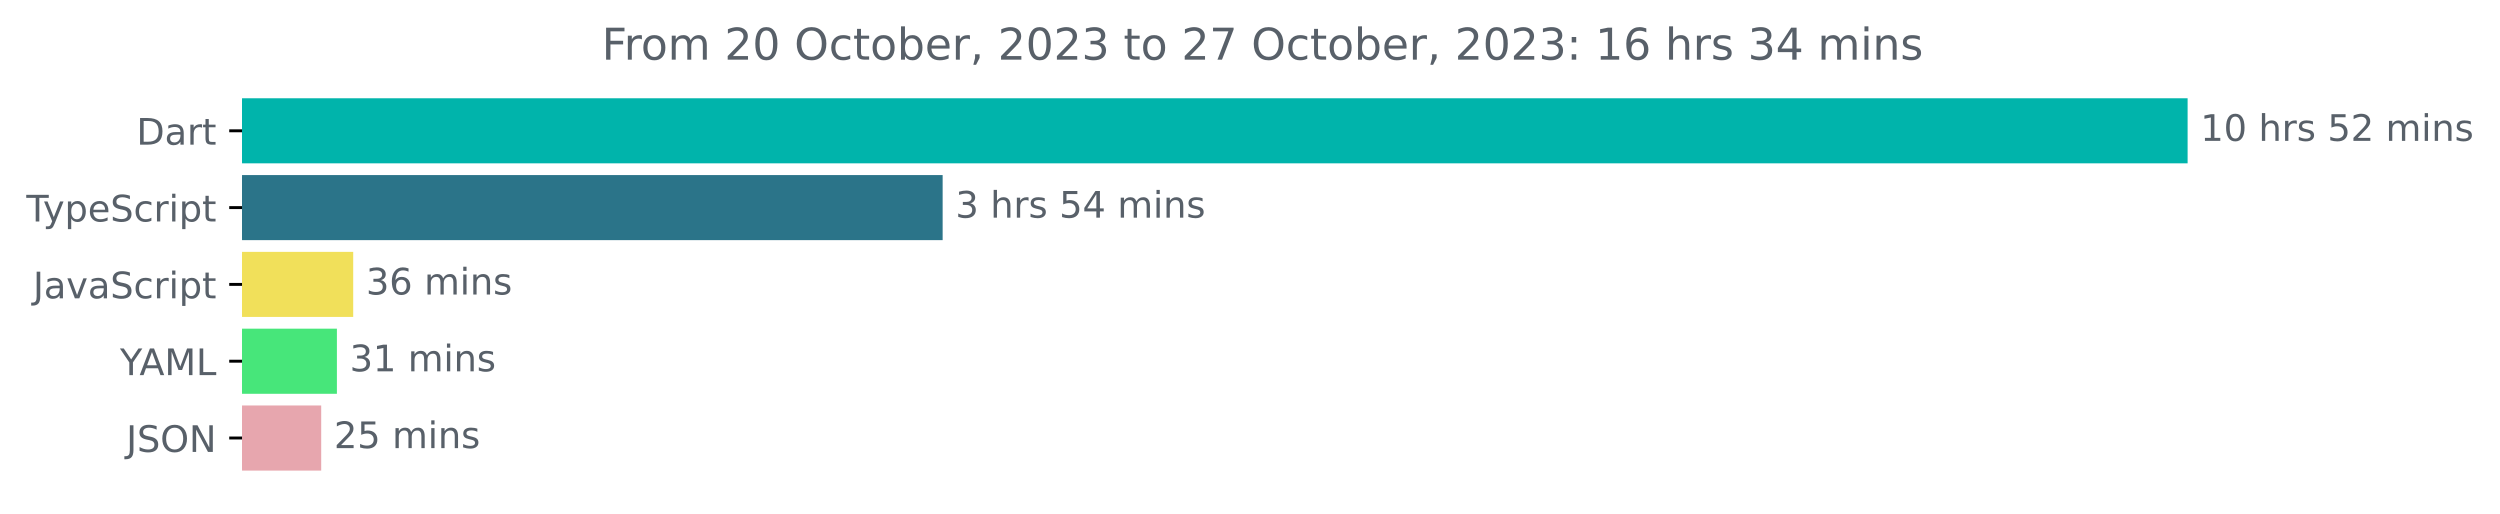
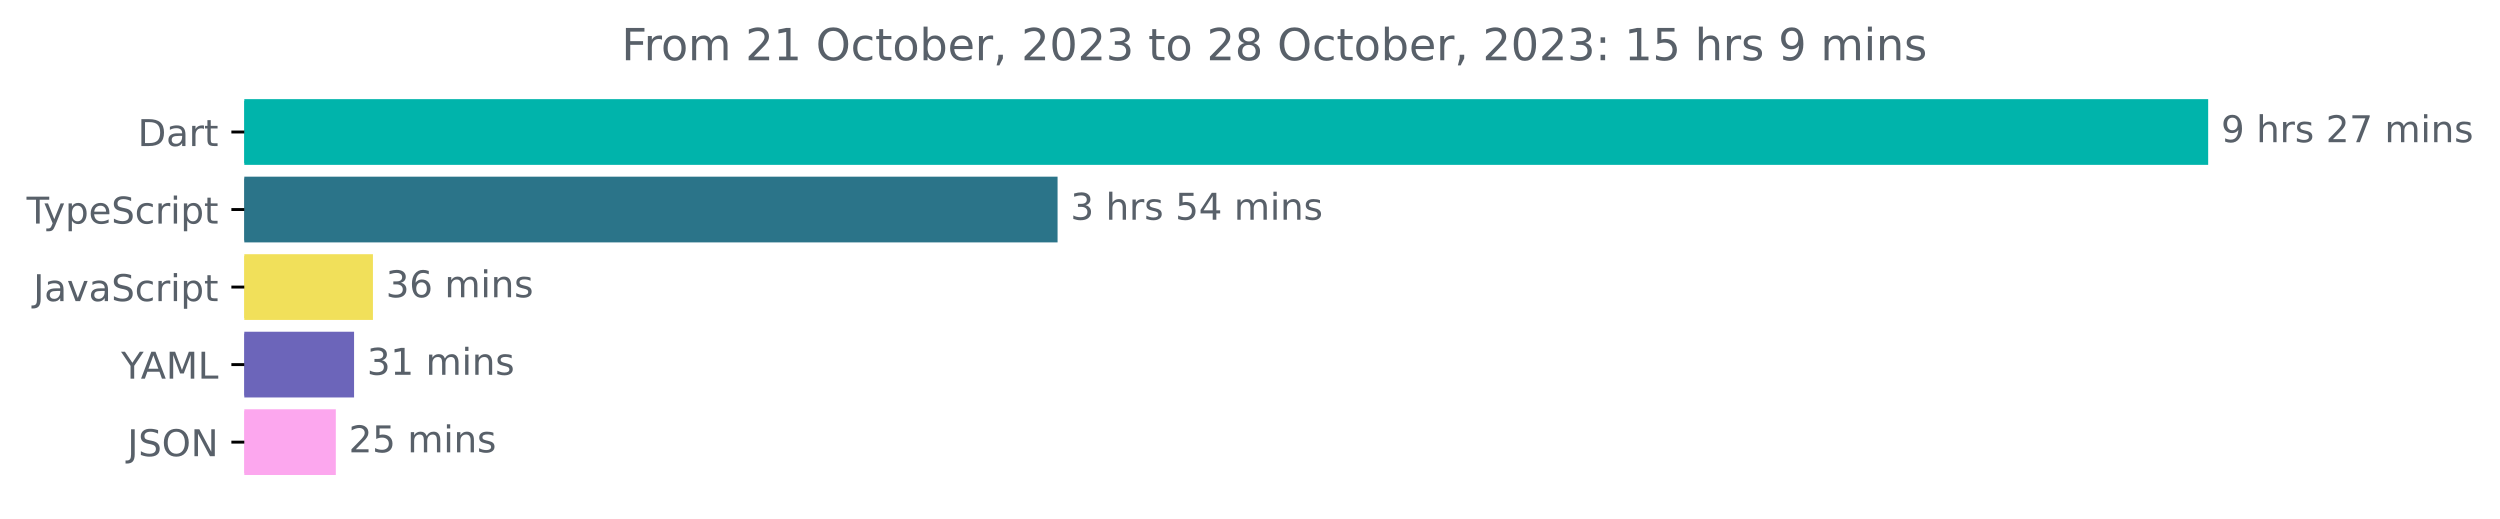
- <svg xmlns="http://www.w3.org/2000/svg" xmlns:xlink="http://www.w3.org/1999/xlink" width="683.507pt" height="140.398pt" viewBox="0 0 683.507 140.398" version="1.1">
+ <svg xmlns="http://www.w3.org/2000/svg" xmlns:xlink="http://www.w3.org/1999/xlink" width="677.144pt" height="140.398pt" viewBox="0 0 677.144 140.398" version="1.1">
  <defs>
    <style type="text/css">*{stroke-linejoin: round; stroke-linecap: butt}</style>
  </defs>
  <g id="figure_1">
    <g id="patch_1">
-       <path d="M -0 140.398  L 683.507 140.398  L 683.507 0  L -0 0  L -0 140.398  z " style="fill: none" />
+       <path d="M -0 140.398  L 677.144 140.398  L 677.144 0  L -0 0  L -0 140.398  z " style="fill: none" />
    </g>
    <g id="axes_1">
      <g id="patch_2">
-         <path d="M 66.17 27.358  L 597.599 27.358  L 597.599 44.158  L 66.17 44.158  z " clip-path="url(#p1841c35259)" style="fill: #00b4ab; stroke: #00b4ab; stroke-linejoin: miter" />
+         <path d="M 66.17 27.358  L 597.599 27.358  L 597.599 44.158  L 66.17 44.158  z " clip-path="url(#p6ead67b0c9)" style="fill: #00b4ab; stroke: #00b4ab; stroke-linejoin: miter" />
      </g>
      <g id="patch_3">
-         <path d="M 66.17 48.358  L 257.222 48.358  L 257.222 65.158  L 66.17 65.158  z " clip-path="url(#p1841c35259)" style="fill: #2b7489; stroke: #2b7489; stroke-linejoin: miter" />
+         <path d="M 66.17 48.358  L 285.951 48.358  L 285.951 65.158  L 66.17 65.158  z " clip-path="url(#p6ead67b0c9)" style="fill: #2b7489; stroke: #2b7489; stroke-linejoin: miter" />
      </g>
      <g id="patch_4">
-         <path d="M 66.17 69.358  L 96.068 69.358  L 96.068 86.158  L 66.17 86.158  z " clip-path="url(#p1841c35259)" style="fill: #f1e05a; stroke: #f1e05a; stroke-linejoin: miter" />
+         <path d="M 66.17 69.358  L 100.514 69.358  L 100.514 86.158  L 66.17 86.158  z " clip-path="url(#p6ead67b0c9)" style="fill: #f1e05a; stroke: #f1e05a; stroke-linejoin: miter" />
      </g>
      <g id="patch_5">
-         <path d="M 66.17 90.358  L 91.611 90.358  L 91.611 107.158  L 66.17 107.158  z " clip-path="url(#p1841c35259)" style="fill: #47e67a; stroke: #47e67a; stroke-linejoin: miter" />
+         <path d="M 66.17 90.358  L 95.401 90.358  L 95.401 107.158  L 66.17 107.158  z " clip-path="url(#p6ead67b0c9)" style="fill: #6c65ba; stroke: #6c65ba; stroke-linejoin: miter" />
      </g>
      <g id="patch_6">
-         <path d="M 66.17 111.358  L 87.317 111.358  L 87.317 128.158  L 66.17 128.158  z " clip-path="url(#p1841c35259)" style="fill: #e7a6ae; stroke: #e7a6ae; stroke-linejoin: miter" />
+         <path d="M 66.17 111.358  L 90.458 111.358  L 90.458 128.158  L 66.17 128.158  z " clip-path="url(#p6ead67b0c9)" style="fill: #fca7ee; stroke: #fca7ee; stroke-linejoin: miter" />
      </g>
      <g id="matplotlib.axis_1" />
      <g id="matplotlib.axis_2">
        <g id="ytick_1">
          <g id="line2d_1">
            <defs>
-               <path id="m95a7c1ff2e" d="M 0 0  L -3.5 0  " style="stroke: #000000; stroke-width: 0.8" />
+               <path id="m5808eda3fc" d="M 0 0  L -3.5 0  " style="stroke: #000000; stroke-width: 0.8" />
            </defs>
            <g>
-               <use xlink:href="#m95a7c1ff2e" x="66.17" y="35.758" style="stroke: #000000; stroke-width: 0.8" />
+               <use xlink:href="#m5808eda3fc" x="66.17" y="35.758" style="stroke: #000000; stroke-width: 0.8" />
            </g>
          </g>
          <g id="text_1">
            <g style="fill: #586069" transform="translate(37.31094 39.55734)scale(0.1 -0.1)">
              <defs>
                <path id="DejaVuSans-44" d="M 1259 4147  L 1259 519  L 2022 519  Q 2988 519 3436 956  Q 3884 1394 3884 2338  Q 3884 3275 3436 3711  Q 2988 4147 2022 4147  L 1259 4147  z M 628 4666  L 1925 4666  Q 3281 4666 3915 4102  Q 4550 3538 4550 2338  Q 4550 1131 3912 565  Q 3275 0 1925 0  L 628 0  L 628 4666  z " transform="scale(0.015625)" />
                <path id="DejaVuSans-61" d="M 2194 1759  Q 1497 1759 1228 1600  Q 959 1441 959 1056  Q 959 750 1161 570  Q 1363 391 1709 391  Q 2188 391 2477 730  Q 2766 1069 2766 1631  L 2766 1759  L 2194 1759  z M 3341 1997  L 3341 0  L 2766 0  L 2766 531  Q 2569 213 2275 61  Q 1981 -91 1556 -91  Q 1019 -91 701 211  Q 384 513 384 1019  Q 384 1609 779 1909  Q 1175 2209 1959 2209  L 2766 2209  L 2766 2266  Q 2766 2663 2505 2880  Q 2244 3097 1772 3097  Q 1472 3097 1187 3025  Q 903 2953 641 2809  L 641 3341  Q 956 3463 1253 3523  Q 1550 3584 1831 3584  Q 2591 3584 2966 3190  Q 3341 2797 3341 1997  z " transform="scale(0.015625)" />
                <path id="DejaVuSans-72" d="M 2631 2963  Q 2534 3019 2420 3045  Q 2306 3072 2169 3072  Q 1681 3072 1420 2755  Q 1159 2438 1159 1844  L 1159 0  L 581 0  L 581 3500  L 1159 3500  L 1159 2956  Q 1341 3275 1631 3429  Q 1922 3584 2338 3584  Q 2397 3584 2469 3576  Q 2541 3569 2628 3553  L 2631 2963  z " transform="scale(0.015625)" />
                <path id="DejaVuSans-74" d="M 1172 4494  L 1172 3500  L 2356 3500  L 2356 3053  L 1172 3053  L 1172 1153  Q 1172 725 1289 603  Q 1406 481 1766 481  L 2356 481  L 2356 0  L 1766 0  Q 1100 0 847 248  Q 594 497 594 1153  L 594 3053  L 172 3053  L 172 3500  L 594 3500  L 594 4494  L 1172 4494  z " transform="scale(0.015625)" />
              </defs>
              <use xlink:href="#DejaVuSans-44" />
              <use xlink:href="#DejaVuSans-61" x="77.002" />
              <use xlink:href="#DejaVuSans-72" x="138.281" />
              <use xlink:href="#DejaVuSans-74" x="179.395" />
            </g>
          </g>
        </g>
        <g id="ytick_2">
          <g id="line2d_2">
            <g>
-               <use xlink:href="#m95a7c1ff2e" x="66.17" y="56.758" style="stroke: #000000; stroke-width: 0.8" />
+               <use xlink:href="#m5808eda3fc" x="66.17" y="56.758" style="stroke: #000000; stroke-width: 0.8" />
            </g>
          </g>
          <g id="text_2">
            <g style="fill: #586069" transform="translate(7.2 60.55734)scale(0.1 -0.1)">
              <defs>
                <path id="DejaVuSans-54" d="M -19 4666  L 3928 4666  L 3928 4134  L 2272 4134  L 2272 0  L 1638 0  L 1638 4134  L -19 4134  L -19 4666  z " transform="scale(0.015625)" />
                <path id="DejaVuSans-79" d="M 2059 -325  Q 1816 -950 1584 -1140  Q 1353 -1331 966 -1331  L 506 -1331  L 506 -850  L 844 -850  Q 1081 -850 1212 -737  Q 1344 -625 1503 -206  L 1606 56  L 191 3500  L 800 3500  L 1894 763  L 2988 3500  L 3597 3500  L 2059 -325  z " transform="scale(0.015625)" />
                <path id="DejaVuSans-70" d="M 1159 525  L 1159 -1331  L 581 -1331  L 581 3500  L 1159 3500  L 1159 2969  Q 1341 3281 1617 3432  Q 1894 3584 2278 3584  Q 2916 3584 3314 3078  Q 3713 2572 3713 1747  Q 3713 922 3314 415  Q 2916 -91 2278 -91  Q 1894 -91 1617 61  Q 1341 213 1159 525  z M 3116 1747  Q 3116 2381 2855 2742  Q 2594 3103 2138 3103  Q 1681 3103 1420 2742  Q 1159 2381 1159 1747  Q 1159 1113 1420 752  Q 1681 391 2138 391  Q 2594 391 2855 752  Q 3116 1113 3116 1747  z " transform="scale(0.015625)" />
                <path id="DejaVuSans-65" d="M 3597 1894  L 3597 1613  L 953 1613  Q 991 1019 1311 708  Q 1631 397 2203 397  Q 2534 397 2845 478  Q 3156 559 3463 722  L 3463 178  Q 3153 47 2828 -22  Q 2503 -91 2169 -91  Q 1331 -91 842 396  Q 353 884 353 1716  Q 353 2575 817 3079  Q 1281 3584 2069 3584  Q 2775 3584 3186 3129  Q 3597 2675 3597 1894  z M 3022 2063  Q 3016 2534 2758 2815  Q 2500 3097 2075 3097  Q 1594 3097 1305 2825  Q 1016 2553 972 2059  L 3022 2063  z " transform="scale(0.015625)" />
                <path id="DejaVuSans-53" d="M 3425 4513  L 3425 3897  Q 3066 4069 2747 4153  Q 2428 4238 2131 4238  Q 1616 4238 1336 4038  Q 1056 3838 1056 3469  Q 1056 3159 1242 3001  Q 1428 2844 1947 2747  L 2328 2669  Q 3034 2534 3370 2195  Q 3706 1856 3706 1288  Q 3706 609 3251 259  Q 2797 -91 1919 -91  Q 1588 -91 1214 -16  Q 841 59 441 206  L 441 856  Q 825 641 1194 531  Q 1563 422 1919 422  Q 2459 422 2753 634  Q 3047 847 3047 1241  Q 3047 1584 2836 1778  Q 2625 1972 2144 2069  L 1759 2144  Q 1053 2284 737 2584  Q 422 2884 422 3419  Q 422 4038 858 4394  Q 1294 4750 2059 4750  Q 2388 4750 2728 4690  Q 3069 4631 3425 4513  z " transform="scale(0.015625)" />
                <path id="DejaVuSans-63" d="M 3122 3366  L 3122 2828  Q 2878 2963 2633 3030  Q 2388 3097 2138 3097  Q 1578 3097 1268 2742  Q 959 2388 959 1747  Q 959 1106 1268 751  Q 1578 397 2138 397  Q 2388 397 2633 464  Q 2878 531 3122 666  L 3122 134  Q 2881 22 2623 -34  Q 2366 -91 2075 -91  Q 1284 -91 818 406  Q 353 903 353 1747  Q 353 2603 823 3093  Q 1294 3584 2113 3584  Q 2378 3584 2631 3529  Q 2884 3475 3122 3366  z " transform="scale(0.015625)" />
                <path id="DejaVuSans-69" d="M 603 3500  L 1178 3500  L 1178 0  L 603 0  L 603 3500  z M 603 4863  L 1178 4863  L 1178 4134  L 603 4134  L 603 4863  z " transform="scale(0.015625)" />
              </defs>
              <use xlink:href="#DejaVuSans-54" />
              <use xlink:href="#DejaVuSans-79" x="45.459" />
              <use xlink:href="#DejaVuSans-70" x="104.639" />
              <use xlink:href="#DejaVuSans-65" x="168.115" />
              <use xlink:href="#DejaVuSans-53" x="229.639" />
              <use xlink:href="#DejaVuSans-63" x="293.115" />
              <use xlink:href="#DejaVuSans-72" x="348.096" />
              <use xlink:href="#DejaVuSans-69" x="389.209" />
              <use xlink:href="#DejaVuSans-70" x="416.992" />
              <use xlink:href="#DejaVuSans-74" x="480.469" />
            </g>
          </g>
        </g>
        <g id="ytick_3">
          <g id="line2d_3">
            <g>
-               <use xlink:href="#m95a7c1ff2e" x="66.17" y="77.758" style="stroke: #000000; stroke-width: 0.8" />
+               <use xlink:href="#m5808eda3fc" x="66.17" y="77.758" style="stroke: #000000; stroke-width: 0.8" />
            </g>
          </g>
          <g id="text_3">
            <g style="fill: #586069" transform="translate(9.040625 81.55734)scale(0.1 -0.1)">
              <defs>
                <path id="DejaVuSans-4a" d="M 628 4666  L 1259 4666  L 1259 325  Q 1259 -519 939 -900  Q 619 -1281 -91 -1281  L -331 -1281  L -331 -750  L -134 -750  Q 284 -750 456 -515  Q 628 -281 628 325  L 628 4666  z " transform="scale(0.015625)" />
                <path id="DejaVuSans-76" d="M 191 3500  L 800 3500  L 1894 563  L 2988 3500  L 3597 3500  L 2284 0  L 1503 0  L 191 3500  z " transform="scale(0.015625)" />
              </defs>
              <use xlink:href="#DejaVuSans-4a" />
              <use xlink:href="#DejaVuSans-61" x="29.492" />
              <use xlink:href="#DejaVuSans-76" x="90.771" />
              <use xlink:href="#DejaVuSans-61" x="149.951" />
              <use xlink:href="#DejaVuSans-53" x="211.23" />
              <use xlink:href="#DejaVuSans-63" x="274.707" />
              <use xlink:href="#DejaVuSans-72" x="329.688" />
              <use xlink:href="#DejaVuSans-69" x="370.801" />
              <use xlink:href="#DejaVuSans-70" x="398.584" />
              <use xlink:href="#DejaVuSans-74" x="462.061" />
            </g>
          </g>
        </g>
        <g id="ytick_4">
          <g id="line2d_4">
            <g>
-               <use xlink:href="#m95a7c1ff2e" x="66.17" y="98.758" style="stroke: #000000; stroke-width: 0.8" />
+               <use xlink:href="#m5808eda3fc" x="66.17" y="98.758" style="stroke: #000000; stroke-width: 0.8" />
            </g>
          </g>
          <g id="text_4">
            <g style="fill: #586069" transform="translate(32.79688 102.5573)scale(0.1 -0.1)">
              <defs>
                <path id="DejaVuSans-59" d="M -13 4666  L 666 4666  L 1959 2747  L 3244 4666  L 3922 4666  L 2272 2222  L 2272 0  L 1638 0  L 1638 2222  L -13 4666  z " transform="scale(0.015625)" />
                <path id="DejaVuSans-41" d="M 2188 4044  L 1331 1722  L 3047 1722  L 2188 4044  z M 1831 4666  L 2547 4666  L 4325 0  L 3669 0  L 3244 1197  L 1141 1197  L 716 0  L 50 0  L 1831 4666  z " transform="scale(0.015625)" />
                <path id="DejaVuSans-4d" d="M 628 4666  L 1569 4666  L 2759 1491  L 3956 4666  L 4897 4666  L 4897 0  L 4281 0  L 4281 4097  L 3078 897  L 2444 897  L 1241 4097  L 1241 0  L 628 0  L 628 4666  z " transform="scale(0.015625)" />
                <path id="DejaVuSans-4c" d="M 628 4666  L 1259 4666  L 1259 531  L 3531 531  L 3531 0  L 628 0  L 628 4666  z " transform="scale(0.015625)" />
              </defs>
              <use xlink:href="#DejaVuSans-59" />
              <use xlink:href="#DejaVuSans-41" x="53.334" />
              <use xlink:href="#DejaVuSans-4d" x="121.742" />
              <use xlink:href="#DejaVuSans-4c" x="208.021" />
            </g>
          </g>
        </g>
        <g id="ytick_5">
          <g id="line2d_5">
            <g>
-               <use xlink:href="#m95a7c1ff2e" x="66.17" y="119.758" style="stroke: #000000; stroke-width: 0.8" />
+               <use xlink:href="#m5808eda3fc" x="66.17" y="119.758" style="stroke: #000000; stroke-width: 0.8" />
            </g>
          </g>
          <g id="text_5">
            <g style="fill: #586069" transform="translate(34.51875 123.5573)scale(0.1 -0.1)">
              <defs>
                <path id="DejaVuSans-4f" d="M 2522 4238  Q 1834 4238 1429 3725  Q 1025 3213 1025 2328  Q 1025 1447 1429 934  Q 1834 422 2522 422  Q 3209 422 3611 934  Q 4013 1447 4013 2328  Q 4013 3213 3611 3725  Q 3209 4238 2522 4238  z M 2522 4750  Q 3503 4750 4090 4092  Q 4678 3434 4678 2328  Q 4678 1225 4090 567  Q 3503 -91 2522 -91  Q 1538 -91 948 565  Q 359 1222 359 2328  Q 359 3434 948 4092  Q 1538 4750 2522 4750  z " transform="scale(0.015625)" />
                <path id="DejaVuSans-4e" d="M 628 4666  L 1478 4666  L 3547 763  L 3547 4666  L 4159 4666  L 4159 0  L 3309 0  L 1241 3903  L 1241 0  L 628 0  L 628 4666  z " transform="scale(0.015625)" />
              </defs>
              <use xlink:href="#DejaVuSans-4a" />
              <use xlink:href="#DejaVuSans-53" x="29.492" />
              <use xlink:href="#DejaVuSans-4f" x="92.969" />
              <use xlink:href="#DejaVuSans-4e" x="171.68" />
            </g>
          </g>
        </g>
      </g>
      <g id="text_6">
        <g style="fill: #586069" transform="translate(601.5989 38.5175)scale(0.1 -0.1)">
          <defs>
-             <path id="DejaVuSans-31" d="M 794 531  L 1825 531  L 1825 4091  L 703 3866  L 703 4441  L 1819 4666  L 2450 4666  L 2450 531  L 3481 531  L 3481 0  L 794 0  L 794 531  z " transform="scale(0.015625)" />
-             <path id="DejaVuSans-30" d="M 2034 4250  Q 1547 4250 1301 3770  Q 1056 3291 1056 2328  Q 1056 1369 1301 889  Q 1547 409 2034 409  Q 2525 409 2770 889  Q 3016 1369 3016 2328  Q 3016 3291 2770 3770  Q 2525 4250 2034 4250  z M 2034 4750  Q 2819 4750 3233 4129  Q 3647 3509 3647 2328  Q 3647 1150 3233 529  Q 2819 -91 2034 -91  Q 1250 -91 836 529  Q 422 1150 422 2328  Q 422 3509 836 4129  Q 1250 4750 2034 4750  z " transform="scale(0.015625)" />
+             <path id="DejaVuSans-39" d="M 703 97  L 703 672  Q 941 559 1184 500  Q 1428 441 1663 441  Q 2288 441 2617 861  Q 2947 1281 2994 2138  Q 2813 1869 2534 1725  Q 2256 1581 1919 1581  Q 1219 1581 811 2004  Q 403 2428 403 3163  Q 403 3881 828 4315  Q 1253 4750 1959 4750  Q 2769 4750 3195 4129  Q 3622 3509 3622 2328  Q 3622 1225 3098 567  Q 2575 -91 1691 -91  Q 1453 -91 1209 -44  Q 966 3 703 97  z M 1959 2075  Q 2384 2075 2632 2365  Q 2881 2656 2881 3163  Q 2881 3666 2632 3958  Q 2384 4250 1959 4250  Q 1534 4250 1286 3958  Q 1038 3666 1038 3163  Q 1038 2656 1286 2365  Q 1534 2075 1959 2075  z " transform="scale(0.015625)" />
            <path id="DejaVuSans-20" transform="scale(0.015625)" />
            <path id="DejaVuSans-68" d="M 3513 2113  L 3513 0  L 2938 0  L 2938 2094  Q 2938 2591 2744 2837  Q 2550 3084 2163 3084  Q 1697 3084 1428 2787  Q 1159 2491 1159 1978  L 1159 0  L 581 0  L 581 4863  L 1159 4863  L 1159 2956  Q 1366 3272 1645 3428  Q 1925 3584 2291 3584  Q 2894 3584 3203 3211  Q 3513 2838 3513 2113  z " transform="scale(0.015625)" />
            <path id="DejaVuSans-73" d="M 2834 3397  L 2834 2853  Q 2591 2978 2328 3040  Q 2066 3103 1784 3103  Q 1356 3103 1142 2972  Q 928 2841 928 2578  Q 928 2378 1081 2264  Q 1234 2150 1697 2047  L 1894 2003  Q 2506 1872 2764 1633  Q 3022 1394 3022 966  Q 3022 478 2636 193  Q 2250 -91 1575 -91  Q 1294 -91 989 -36  Q 684 19 347 128  L 347 722  Q 666 556 975 473  Q 1284 391 1588 391  Q 1994 391 2212 530  Q 2431 669 2431 922  Q 2431 1156 2273 1281  Q 2116 1406 1581 1522  L 1381 1569  Q 847 1681 609 1914  Q 372 2147 372 2553  Q 372 3047 722 3315  Q 1072 3584 1716 3584  Q 2034 3584 2315 3537  Q 2597 3491 2834 3397  z " transform="scale(0.015625)" />
-             <path id="DejaVuSans-35" d="M 691 4666  L 3169 4666  L 3169 4134  L 1269 4134  L 1269 2991  Q 1406 3038 1543 3061  Q 1681 3084 1819 3084  Q 2600 3084 3056 2656  Q 3513 2228 3513 1497  Q 3513 744 3044 326  Q 2575 -91 1722 -91  Q 1428 -91 1123 -41  Q 819 9 494 109  L 494 744  Q 775 591 1075 516  Q 1375 441 1709 441  Q 2250 441 2565 725  Q 2881 1009 2881 1497  Q 2881 1984 2565 2268  Q 2250 2553 1709 2553  Q 1456 2553 1204 2497  Q 953 2441 691 2322  L 691 4666  z " transform="scale(0.015625)" />
            <path id="DejaVuSans-32" d="M 1228 531  L 3431 531  L 3431 0  L 469 0  L 469 531  Q 828 903 1448 1529  Q 2069 2156 2228 2338  Q 2531 2678 2651 2914  Q 2772 3150 2772 3378  Q 2772 3750 2511 3984  Q 2250 4219 1831 4219  Q 1534 4219 1204 4116  Q 875 4013 500 3803  L 500 4441  Q 881 4594 1212 4672  Q 1544 4750 1819 4750  Q 2544 4750 2975 4387  Q 3406 4025 3406 3419  Q 3406 3131 3298 2873  Q 3191 2616 2906 2266  Q 2828 2175 2409 1742  Q 1991 1309 1228 531  z " transform="scale(0.015625)" />
+             <path id="DejaVuSans-37" d="M 525 4666  L 3525 4666  L 3525 4397  L 1831 0  L 1172 0  L 2766 4134  L 525 4134  L 525 4666  z " transform="scale(0.015625)" />
            <path id="DejaVuSans-6d" d="M 3328 2828  Q 3544 3216 3844 3400  Q 4144 3584 4550 3584  Q 5097 3584 5394 3201  Q 5691 2819 5691 2113  L 5691 0  L 5113 0  L 5113 2094  Q 5113 2597 4934 2840  Q 4756 3084 4391 3084  Q 3944 3084 3684 2787  Q 3425 2491 3425 1978  L 3425 0  L 2847 0  L 2847 2094  Q 2847 2600 2669 2842  Q 2491 3084 2119 3084  Q 1678 3084 1418 2786  Q 1159 2488 1159 1978  L 1159 0  L 581 0  L 581 3500  L 1159 3500  L 1159 2956  Q 1356 3278 1631 3431  Q 1906 3584 2284 3584  Q 2666 3584 2933 3390  Q 3200 3197 3328 2828  z " transform="scale(0.015625)" />
            <path id="DejaVuSans-6e" d="M 3513 2113  L 3513 0  L 2938 0  L 2938 2094  Q 2938 2591 2744 2837  Q 2550 3084 2163 3084  Q 1697 3084 1428 2787  Q 1159 2491 1159 1978  L 1159 0  L 581 0  L 581 3500  L 1159 3500  L 1159 2956  Q 1366 3272 1645 3428  Q 1925 3584 2291 3584  Q 2894 3584 3203 3211  Q 3513 2838 3513 2113  z " transform="scale(0.015625)" />
          </defs>
-           <use xlink:href="#DejaVuSans-31" />
-           <use xlink:href="#DejaVuSans-30" x="63.623" />
-           <use xlink:href="#DejaVuSans-20" x="127.246" />
-           <use xlink:href="#DejaVuSans-68" x="159.033" />
-           <use xlink:href="#DejaVuSans-72" x="222.412" />
-           <use xlink:href="#DejaVuSans-73" x="263.525" />
-           <use xlink:href="#DejaVuSans-20" x="315.625" />
-           <use xlink:href="#DejaVuSans-35" x="347.412" />
-           <use xlink:href="#DejaVuSans-32" x="411.035" />
-           <use xlink:href="#DejaVuSans-20" x="474.658" />
-           <use xlink:href="#DejaVuSans-6d" x="506.445" />
-           <use xlink:href="#DejaVuSans-69" x="603.857" />
-           <use xlink:href="#DejaVuSans-6e" x="631.641" />
-           <use xlink:href="#DejaVuSans-73" x="695.02" />
+           <use xlink:href="#DejaVuSans-39" />
+           <use xlink:href="#DejaVuSans-20" x="63.623" />
+           <use xlink:href="#DejaVuSans-68" x="95.41" />
+           <use xlink:href="#DejaVuSans-72" x="158.789" />
+           <use xlink:href="#DejaVuSans-73" x="199.902" />
+           <use xlink:href="#DejaVuSans-20" x="252.002" />
+           <use xlink:href="#DejaVuSans-32" x="283.789" />
+           <use xlink:href="#DejaVuSans-37" x="347.412" />
+           <use xlink:href="#DejaVuSans-20" x="411.035" />
+           <use xlink:href="#DejaVuSans-6d" x="442.822" />
+           <use xlink:href="#DejaVuSans-69" x="540.234" />
+           <use xlink:href="#DejaVuSans-6e" x="568.018" />
+           <use xlink:href="#DejaVuSans-73" x="631.396" />
        </g>
      </g>
      <g id="text_7">
-         <g style="fill: #586069" transform="translate(261.2221 59.5175)scale(0.1 -0.1)">
+         <g style="fill: #586069" transform="translate(289.9513 59.5175)scale(0.1 -0.1)">
          <defs>
            <path id="DejaVuSans-33" d="M 2597 2516  Q 3050 2419 3304 2112  Q 3559 1806 3559 1356  Q 3559 666 3084 287  Q 2609 -91 1734 -91  Q 1441 -91 1130 -33  Q 819 25 488 141  L 488 750  Q 750 597 1062 519  Q 1375 441 1716 441  Q 2309 441 2620 675  Q 2931 909 2931 1356  Q 2931 1769 2642 2001  Q 2353 2234 1838 2234  L 1294 2234  L 1294 2753  L 1863 2753  Q 2328 2753 2575 2939  Q 2822 3125 2822 3475  Q 2822 3834 2567 4026  Q 2313 4219 1838 4219  Q 1578 4219 1281 4162  Q 984 4106 628 3988  L 628 4550  Q 988 4650 1302 4700  Q 1616 4750 1894 4750  Q 2613 4750 3031 4423  Q 3450 4097 3450 3541  Q 3450 3153 3228 2886  Q 3006 2619 2597 2516  z " transform="scale(0.015625)" />
+             <path id="DejaVuSans-35" d="M 691 4666  L 3169 4666  L 3169 4134  L 1269 4134  L 1269 2991  Q 1406 3038 1543 3061  Q 1681 3084 1819 3084  Q 2600 3084 3056 2656  Q 3513 2228 3513 1497  Q 3513 744 3044 326  Q 2575 -91 1722 -91  Q 1428 -91 1123 -41  Q 819 9 494 109  L 494 744  Q 775 591 1075 516  Q 1375 441 1709 441  Q 2250 441 2565 725  Q 2881 1009 2881 1497  Q 2881 1984 2565 2268  Q 2250 2553 1709 2553  Q 1456 2553 1204 2497  Q 953 2441 691 2322  L 691 4666  z " transform="scale(0.015625)" />
            <path id="DejaVuSans-34" d="M 2419 4116  L 825 1625  L 2419 1625  L 2419 4116  z M 2253 4666  L 3047 4666  L 3047 1625  L 3713 1625  L 3713 1100  L 3047 1100  L 3047 0  L 2419 0  L 2419 1100  L 313 1100  L 313 1709  L 2253 4666  z " transform="scale(0.015625)" />
          </defs>
          <use xlink:href="#DejaVuSans-33" />
          <use xlink:href="#DejaVuSans-20" x="63.623" />
          <use xlink:href="#DejaVuSans-68" x="95.41" />
          <use xlink:href="#DejaVuSans-72" x="158.789" />
          <use xlink:href="#DejaVuSans-73" x="199.902" />
          <use xlink:href="#DejaVuSans-20" x="252.002" />
          <use xlink:href="#DejaVuSans-35" x="283.789" />
          <use xlink:href="#DejaVuSans-34" x="347.412" />
          <use xlink:href="#DejaVuSans-20" x="411.035" />
          <use xlink:href="#DejaVuSans-6d" x="442.822" />
          <use xlink:href="#DejaVuSans-69" x="540.234" />
          <use xlink:href="#DejaVuSans-6e" x="568.018" />
          <use xlink:href="#DejaVuSans-73" x="631.396" />
        </g>
      </g>
      <g id="text_8">
-         <g style="fill: #586069" transform="translate(100.0677 80.5175)scale(0.1 -0.1)">
+         <g style="fill: #586069" transform="translate(104.5138 80.5175)scale(0.1 -0.1)">
          <defs>
            <path id="DejaVuSans-36" d="M 2113 2584  Q 1688 2584 1439 2293  Q 1191 2003 1191 1497  Q 1191 994 1439 701  Q 1688 409 2113 409  Q 2538 409 2786 701  Q 3034 994 3034 1497  Q 3034 2003 2786 2293  Q 2538 2584 2113 2584  z M 3366 4563  L 3366 3988  Q 3128 4100 2886 4159  Q 2644 4219 2406 4219  Q 1781 4219 1451 3797  Q 1122 3375 1075 2522  Q 1259 2794 1537 2939  Q 1816 3084 2150 3084  Q 2853 3084 3261 2657  Q 3669 2231 3669 1497  Q 3669 778 3244 343  Q 2819 -91 2113 -91  Q 1303 -91 875 529  Q 447 1150 447 2328  Q 447 3434 972 4092  Q 1497 4750 2381 4750  Q 2619 4750 2861 4703  Q 3103 4656 3366 4563  z " transform="scale(0.015625)" />
          </defs>
          <use xlink:href="#DejaVuSans-33" />
          <use xlink:href="#DejaVuSans-36" x="63.623" />
          <use xlink:href="#DejaVuSans-20" x="127.246" />
          <use xlink:href="#DejaVuSans-6d" x="159.033" />
          <use xlink:href="#DejaVuSans-69" x="256.445" />
          <use xlink:href="#DejaVuSans-6e" x="284.229" />
          <use xlink:href="#DejaVuSans-73" x="347.607" />
        </g>
      </g>
      <g id="text_9">
-         <g style="fill: #586069" transform="translate(95.61147 101.5175)scale(0.1 -0.1)">
+         <g style="fill: #586069" transform="translate(99.40059 101.5175)scale(0.1 -0.1)">
+           <defs>
+             <path id="DejaVuSans-31" d="M 794 531  L 1825 531  L 1825 4091  L 703 3866  L 703 4441  L 1819 4666  L 2450 4666  L 2450 531  L 3481 531  L 3481 0  L 794 0  L 794 531  z " transform="scale(0.015625)" />
+           </defs>
          <use xlink:href="#DejaVuSans-33" />
          <use xlink:href="#DejaVuSans-31" x="63.623" />
          <use xlink:href="#DejaVuSans-20" x="127.246" />
          <use xlink:href="#DejaVuSans-6d" x="159.033" />
          <use xlink:href="#DejaVuSans-69" x="256.445" />
          <use xlink:href="#DejaVuSans-6e" x="284.229" />
          <use xlink:href="#DejaVuSans-73" x="347.607" />
        </g>
      </g>
      <g id="text_10">
-         <g style="fill: #586069" transform="translate(91.31726 122.5175)scale(0.1 -0.1)">
+         <g style="fill: #586069" transform="translate(94.45786 122.5175)scale(0.1 -0.1)">
          <use xlink:href="#DejaVuSans-32" />
          <use xlink:href="#DejaVuSans-35" x="63.623" />
          <use xlink:href="#DejaVuSans-20" x="127.246" />
          <use xlink:href="#DejaVuSans-6d" x="159.033" />
          <use xlink:href="#DejaVuSans-69" x="256.445" />
          <use xlink:href="#DejaVuSans-6e" x="284.229" />
          <use xlink:href="#DejaVuSans-73" x="347.607" />
        </g>
      </g>
      <g id="text_11">
-         <g style="fill: #586069" transform="translate(164.5328 16.31812)scale(0.12 -0.12)">
+         <g style="fill: #586069" transform="translate(168.3503 16.31812)scale(0.12 -0.12)">
          <defs>
            <path id="DejaVuSans-46" d="M 628 4666  L 3309 4666  L 3309 4134  L 1259 4134  L 1259 2759  L 3109 2759  L 3109 2228  L 1259 2228  L 1259 0  L 628 0  L 628 4666  z " transform="scale(0.015625)" />
            <path id="DejaVuSans-6f" d="M 1959 3097  Q 1497 3097 1228 2736  Q 959 2375 959 1747  Q 959 1119 1226 758  Q 1494 397 1959 397  Q 2419 397 2687 759  Q 2956 1122 2956 1747  Q 2956 2369 2687 2733  Q 2419 3097 1959 3097  z M 1959 3584  Q 2709 3584 3137 3096  Q 3566 2609 3566 1747  Q 3566 888 3137 398  Q 2709 -91 1959 -91  Q 1206 -91 779 398  Q 353 888 353 1747  Q 353 2609 779 3096  Q 1206 3584 1959 3584  z " transform="scale(0.015625)" />
            <path id="DejaVuSans-62" d="M 3116 1747  Q 3116 2381 2855 2742  Q 2594 3103 2138 3103  Q 1681 3103 1420 2742  Q 1159 2381 1159 1747  Q 1159 1113 1420 752  Q 1681 391 2138 391  Q 2594 391 2855 752  Q 3116 1113 3116 1747  z M 1159 2969  Q 1341 3281 1617 3432  Q 1894 3584 2278 3584  Q 2916 3584 3314 3078  Q 3713 2572 3713 1747  Q 3713 922 3314 415  Q 2916 -91 2278 -91  Q 1894 -91 1617 61  Q 1341 213 1159 525  L 1159 0  L 581 0  L 581 4863  L 1159 4863  L 1159 2969  z " transform="scale(0.015625)" />
            <path id="DejaVuSans-2c" d="M 750 794  L 1409 794  L 1409 256  L 897 -744  L 494 -744  L 750 256  L 750 794  z " transform="scale(0.015625)" />
-             <path id="DejaVuSans-37" d="M 525 4666  L 3525 4666  L 3525 4397  L 1831 0  L 1172 0  L 2766 4134  L 525 4134  L 525 4666  z " transform="scale(0.015625)" />
+             <path id="DejaVuSans-30" d="M 2034 4250  Q 1547 4250 1301 3770  Q 1056 3291 1056 2328  Q 1056 1369 1301 889  Q 1547 409 2034 409  Q 2525 409 2770 889  Q 3016 1369 3016 2328  Q 3016 3291 2770 3770  Q 2525 4250 2034 4250  z M 2034 4750  Q 2819 4750 3233 4129  Q 3647 3509 3647 2328  Q 3647 1150 3233 529  Q 2819 -91 2034 -91  Q 1250 -91 836 529  Q 422 1150 422 2328  Q 422 3509 836 4129  Q 1250 4750 2034 4750  z " transform="scale(0.015625)" />
+             <path id="DejaVuSans-38" d="M 2034 2216  Q 1584 2216 1326 1975  Q 1069 1734 1069 1313  Q 1069 891 1326 650  Q 1584 409 2034 409  Q 2484 409 2743 651  Q 3003 894 3003 1313  Q 3003 1734 2745 1975  Q 2488 2216 2034 2216  z M 1403 2484  Q 997 2584 770 2862  Q 544 3141 544 3541  Q 544 4100 942 4425  Q 1341 4750 2034 4750  Q 2731 4750 3128 4425  Q 3525 4100 3525 3541  Q 3525 3141 3298 2862  Q 3072 2584 2669 2484  Q 3125 2378 3379 2068  Q 3634 1759 3634 1313  Q 3634 634 3220 271  Q 2806 -91 2034 -91  Q 1263 -91 848 271  Q 434 634 434 1313  Q 434 1759 690 2068  Q 947 2378 1403 2484  z M 1172 3481  Q 1172 3119 1398 2916  Q 1625 2713 2034 2713  Q 2441 2713 2670 2916  Q 2900 3119 2900 3481  Q 2900 3844 2670 4047  Q 2441 4250 2034 4250  Q 1625 4250 1398 4047  Q 1172 3844 1172 3481  z " transform="scale(0.015625)" />
            <path id="DejaVuSans-3a" d="M 750 794  L 1409 794  L 1409 0  L 750 0  L 750 794  z M 750 3309  L 1409 3309  L 1409 2516  L 750 2516  L 750 3309  z " transform="scale(0.015625)" />
          </defs>
          <use xlink:href="#DejaVuSans-46" />
          <use xlink:href="#DejaVuSans-72" x="50.27" />
          <use xlink:href="#DejaVuSans-6f" x="89.133" />
          <use xlink:href="#DejaVuSans-6d" x="150.314" />
          <use xlink:href="#DejaVuSans-20" x="247.727" />
          <use xlink:href="#DejaVuSans-32" x="279.514" />
-           <use xlink:href="#DejaVuSans-30" x="343.137" />
+           <use xlink:href="#DejaVuSans-31" x="343.137" />
          <use xlink:href="#DejaVuSans-20" x="406.76" />
          <use xlink:href="#DejaVuSans-4f" x="438.547" />
          <use xlink:href="#DejaVuSans-63" x="517.258" />
          <use xlink:href="#DejaVuSans-74" x="572.238" />
          <use xlink:href="#DejaVuSans-6f" x="611.447" />
          <use xlink:href="#DejaVuSans-62" x="672.629" />
          <use xlink:href="#DejaVuSans-65" x="736.105" />
          <use xlink:href="#DejaVuSans-72" x="797.629" />
          <use xlink:href="#DejaVuSans-2c" x="838.742" />
          <use xlink:href="#DejaVuSans-20" x="870.529" />
          <use xlink:href="#DejaVuSans-32" x="902.316" />
          <use xlink:href="#DejaVuSans-30" x="965.939" />
          <use xlink:href="#DejaVuSans-32" x="1029.562" />
          <use xlink:href="#DejaVuSans-33" x="1093.186" />
          <use xlink:href="#DejaVuSans-20" x="1156.809" />
          <use xlink:href="#DejaVuSans-74" x="1188.596" />
          <use xlink:href="#DejaVuSans-6f" x="1227.805" />
          <use xlink:href="#DejaVuSans-20" x="1288.986" />
          <use xlink:href="#DejaVuSans-32" x="1320.773" />
-           <use xlink:href="#DejaVuSans-37" x="1384.396" />
+           <use xlink:href="#DejaVuSans-38" x="1384.396" />
          <use xlink:href="#DejaVuSans-20" x="1448.02" />
          <use xlink:href="#DejaVuSans-4f" x="1479.807" />
          <use xlink:href="#DejaVuSans-63" x="1558.518" />
          <use xlink:href="#DejaVuSans-74" x="1613.498" />
          <use xlink:href="#DejaVuSans-6f" x="1652.707" />
          <use xlink:href="#DejaVuSans-62" x="1713.889" />
          <use xlink:href="#DejaVuSans-65" x="1777.365" />
          <use xlink:href="#DejaVuSans-72" x="1838.889" />
          <use xlink:href="#DejaVuSans-2c" x="1880.002" />
          <use xlink:href="#DejaVuSans-20" x="1911.789" />
          <use xlink:href="#DejaVuSans-32" x="1943.576" />
          <use xlink:href="#DejaVuSans-30" x="2007.199" />
          <use xlink:href="#DejaVuSans-32" x="2070.822" />
          <use xlink:href="#DejaVuSans-33" x="2134.445" />
          <use xlink:href="#DejaVuSans-3a" x="2198.068" />
          <use xlink:href="#DejaVuSans-20" x="2231.76" />
          <use xlink:href="#DejaVuSans-31" x="2263.547" />
-           <use xlink:href="#DejaVuSans-36" x="2327.17" />
+           <use xlink:href="#DejaVuSans-35" x="2327.17" />
          <use xlink:href="#DejaVuSans-20" x="2390.793" />
          <use xlink:href="#DejaVuSans-68" x="2422.58" />
          <use xlink:href="#DejaVuSans-72" x="2485.959" />
          <use xlink:href="#DejaVuSans-73" x="2527.072" />
          <use xlink:href="#DejaVuSans-20" x="2579.172" />
-           <use xlink:href="#DejaVuSans-33" x="2610.959" />
-           <use xlink:href="#DejaVuSans-34" x="2674.582" />
-           <use xlink:href="#DejaVuSans-20" x="2738.205" />
-           <use xlink:href="#DejaVuSans-6d" x="2769.992" />
-           <use xlink:href="#DejaVuSans-69" x="2867.404" />
-           <use xlink:href="#DejaVuSans-6e" x="2895.188" />
-           <use xlink:href="#DejaVuSans-73" x="2958.566" />
+           <use xlink:href="#DejaVuSans-39" x="2610.959" />
+           <use xlink:href="#DejaVuSans-20" x="2674.582" />
+           <use xlink:href="#DejaVuSans-6d" x="2706.369" />
+           <use xlink:href="#DejaVuSans-69" x="2803.781" />
+           <use xlink:href="#DejaVuSans-6e" x="2831.564" />
+           <use xlink:href="#DejaVuSans-73" x="2894.943" />
        </g>
      </g>
    </g>
  </g>
  <defs>
-     <clipPath id="p1841c35259">
+     <clipPath id="p6ead67b0c9">
      <rect x="66.17" y="22.318" width="558" height="110.88" />
    </clipPath>
  </defs>
</svg>
